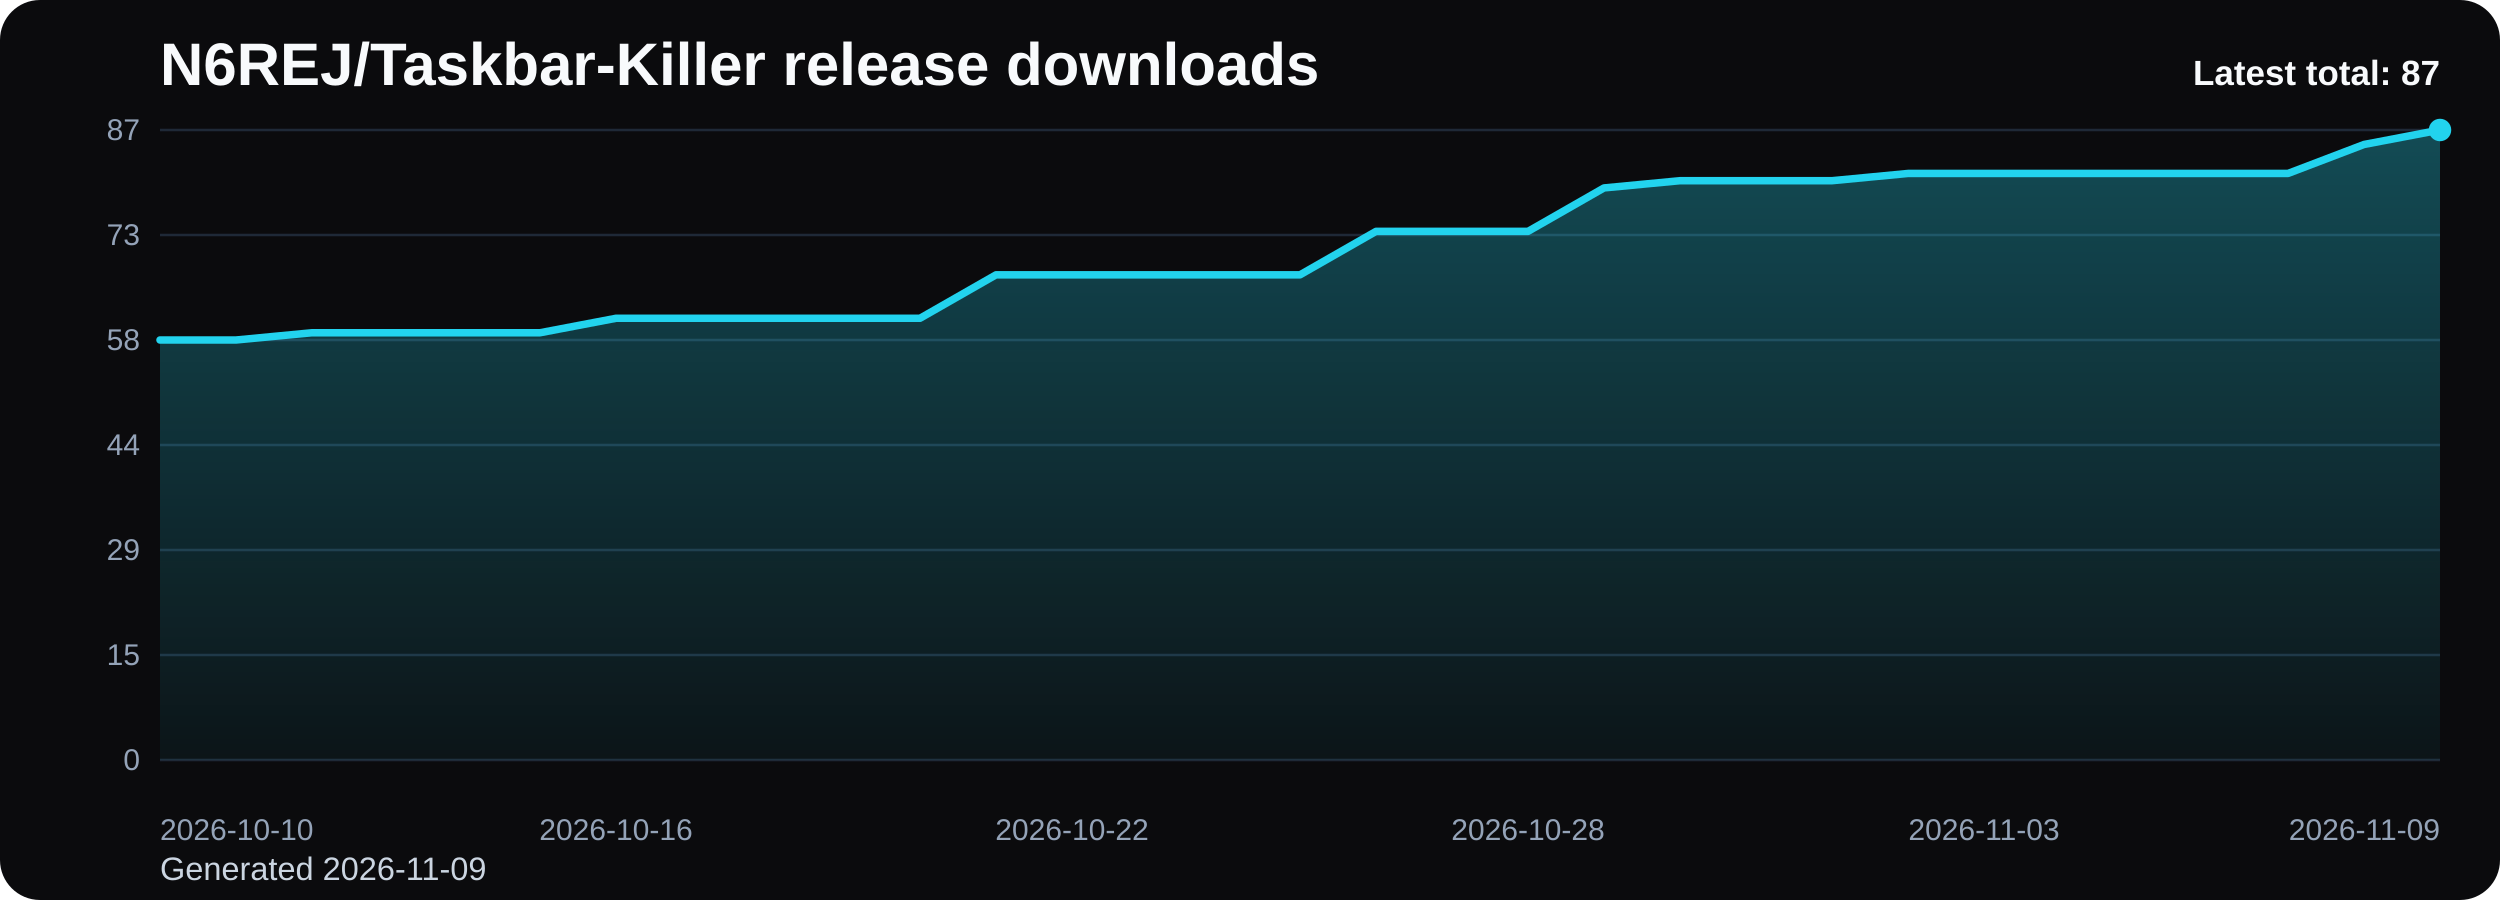
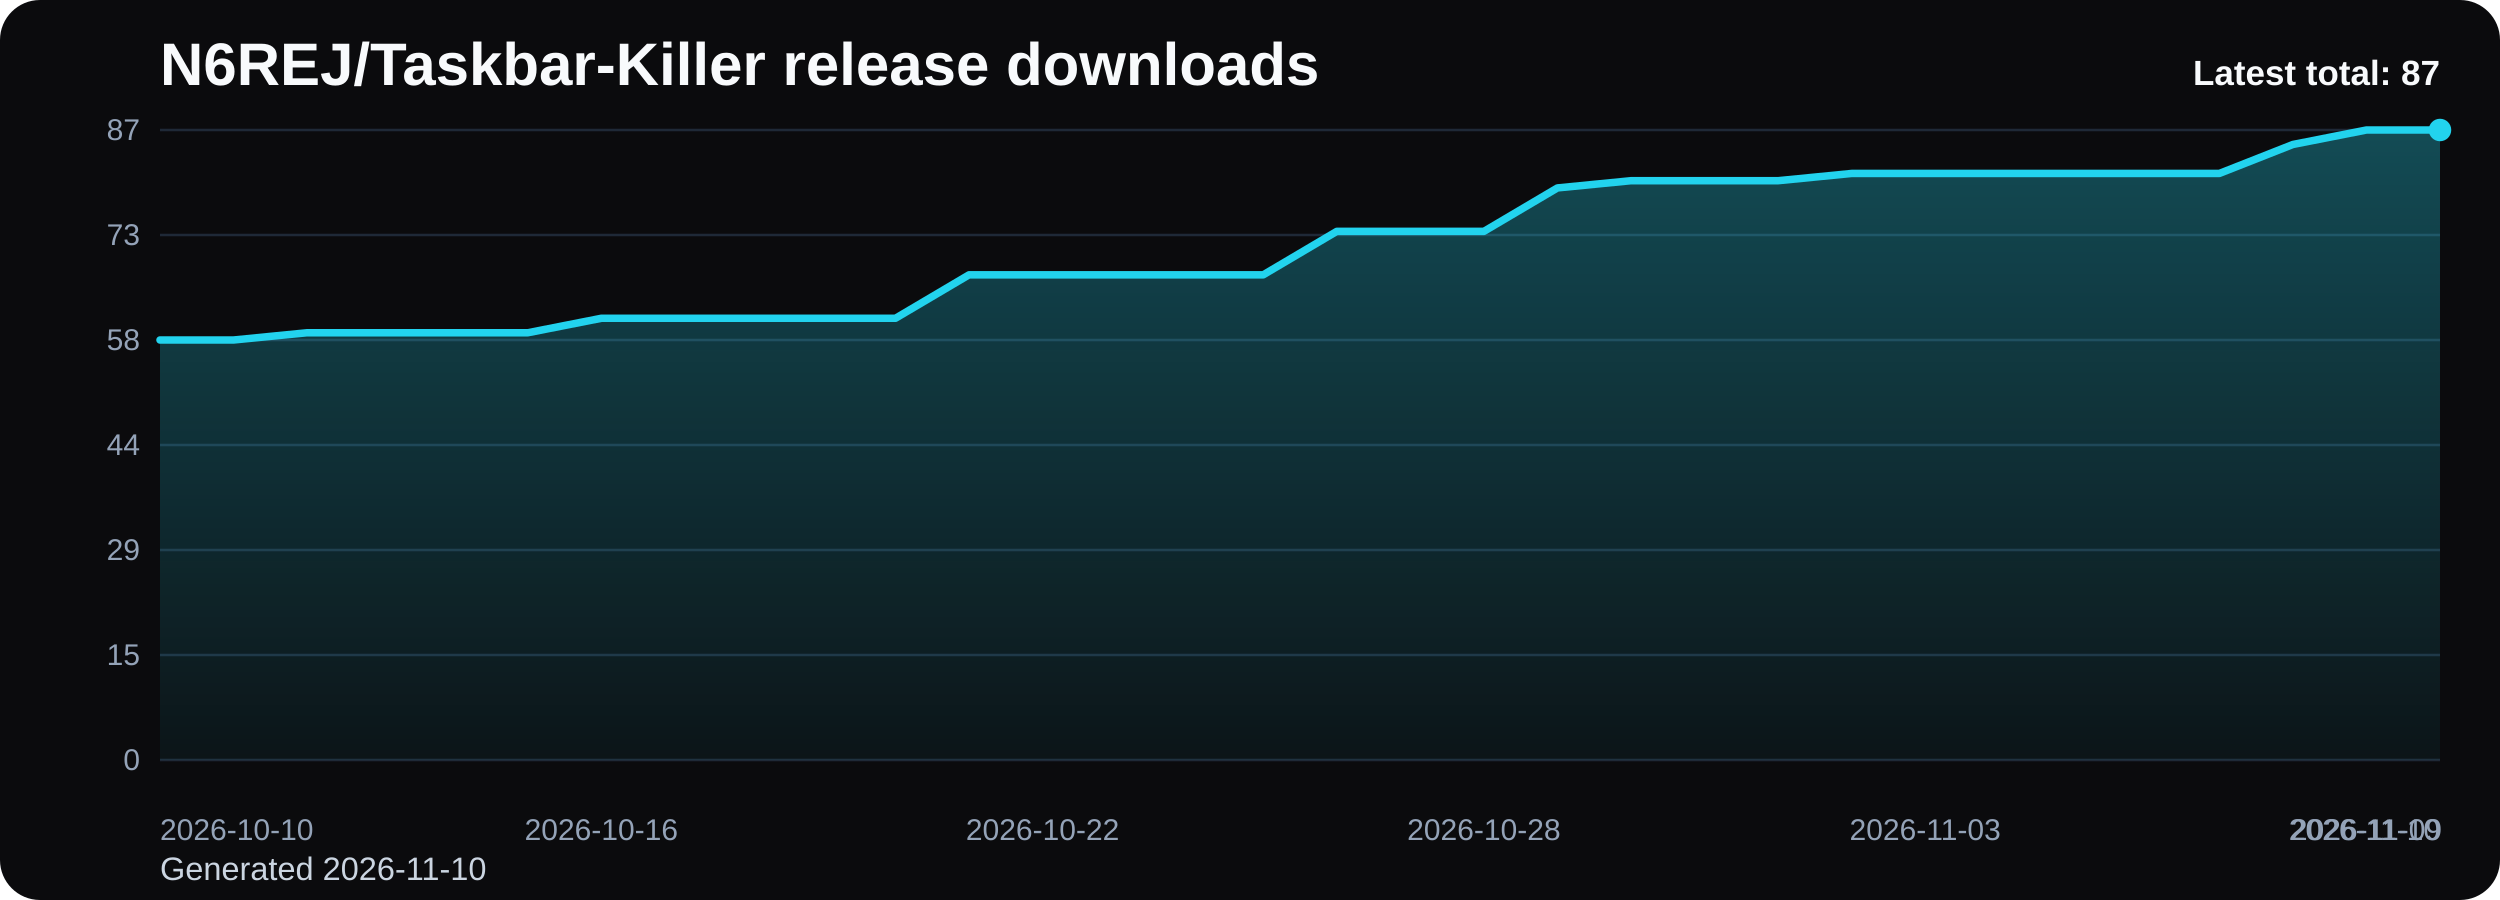
<svg xmlns="http://www.w3.org/2000/svg" viewBox="0 0 1000 360" role="img" aria-label="N6REJ/Taskbar-Killer release downloads chart">
  <defs>
    <linearGradient id="fill-total-trend-black" x1="0" y1="0" x2="0" y2="1">
      <stop offset="0%" stop-color="#22d3ee" stop-opacity="0.32" />
      <stop offset="100%" stop-color="#22d3ee" stop-opacity="0.05" />
    </linearGradient>
    <style>
      .bg { fill: #0b0b0d; }
      .title { font: 700 24px Arial, sans-serif; fill: #f8fafc; }
      .sub { font: 400 13px Arial, sans-serif; fill: #cbd5e1; }
      .grid { stroke: #1f2937; stroke-width: 1; }
      .axis { font: 400 12px Arial, sans-serif; fill: #94a3b8; }
      .line { fill: none; stroke: #22d3ee; stroke-width: 3; stroke-linecap: round; stroke-linejoin: round; }
      .dot { fill: #22d3ee; }
      .value { font: 600 11px Arial, sans-serif; fill: #cbd5e1; }
      .latest { font: 700 14px Arial, sans-serif; fill: #f8fafc; }
    </style>
  </defs>
  <rect class="bg" x="0" y="0" width="1000" height="360" rx="16" />
  <text class="title" x="64" y="34">N6REJ/Taskbar-Killer release downloads</text>
-   <text class="sub" x="64" y="352">Generated 2026-11-09</text>
+   <text class="sub" x="64" y="352">Generated 2026-11-10</text>
  <line x1="64" y1="52.00" x2="976" y2="52.00" class="grid" />
  <text x="56" y="56.00" text-anchor="end" class="axis">87</text>
  <line x1="64" y1="94.00" x2="976" y2="94.00" class="grid" />
  <text x="56" y="98.00" text-anchor="end" class="axis">73</text>
  <line x1="64" y1="136.00" x2="976" y2="136.00" class="grid" />
  <text x="56" y="140.00" text-anchor="end" class="axis">58</text>
  <line x1="64" y1="178.00" x2="976" y2="178.00" class="grid" />
  <text x="56" y="182.00" text-anchor="end" class="axis">44</text>
  <line x1="64" y1="220.00" x2="976" y2="220.00" class="grid" />
  <text x="56" y="224.00" text-anchor="end" class="axis">29</text>
  <line x1="64" y1="262.00" x2="976" y2="262.00" class="grid" />
  <text x="56" y="266.00" text-anchor="end" class="axis">15</text>
  <line x1="64" y1="304.00" x2="976" y2="304.00" class="grid" />
  <text x="56" y="308.00" text-anchor="end" class="axis">0</text>
-   <path d="M 64.00 304 L 64.00 136.00 L 94.40 136.00 L 124.80 133.10 L 155.20 133.10 L 185.60 133.10 L 216.00 133.10 L 246.40 127.31 L 276.80 127.31 L 307.20 127.31 L 337.60 127.31 L 368.00 127.31 L 398.40 109.93 L 428.80 109.93 L 459.20 109.93 L 489.60 109.93 L 520.00 109.93 L 550.40 92.55 L 580.80 92.55 L 611.20 92.55 L 641.60 75.17 L 672.00 72.28 L 702.40 72.28 L 732.80 72.28 L 763.20 69.38 L 793.60 69.38 L 824.00 69.38 L 854.40 69.38 L 884.80 69.38 L 915.20 69.38 L 945.60 57.79 L 976.00 52.00 L 976.00 304 Z" fill="url(#fill-total-trend-black)" />
-   <polyline class="line" points="64.00,136.00 94.40,136.00 124.80,133.10 155.20,133.10 185.60,133.10 216.00,133.10 246.40,127.31 276.80,127.31 307.20,127.31 337.60,127.31 368.00,127.31 398.40,109.93 428.80,109.93 459.20,109.93 489.60,109.93 520.00,109.93 550.40,92.55 580.80,92.55 611.20,92.55 641.60,75.17 672.00,72.28 702.40,72.28 732.80,72.28 763.20,69.38 793.60,69.38 824.00,69.38 854.40,69.38 884.80,69.38 915.20,69.38 945.60,57.79 976.00,52.00" />
+   <path d="M 64.00 304 L 64.00 136.00 L 93.42 136.00 L 122.84 133.10 L 152.26 133.10 L 181.68 133.10 L 211.10 133.10 L 240.52 127.31 L 269.94 127.31 L 299.35 127.31 L 328.77 127.31 L 358.19 127.31 L 387.61 109.93 L 417.03 109.93 L 446.45 109.93 L 475.87 109.93 L 505.29 109.93 L 534.71 92.55 L 564.13 92.55 L 593.55 92.55 L 622.97 75.17 L 652.39 72.28 L 681.81 72.28 L 711.23 72.28 L 740.65 69.38 L 770.06 69.38 L 799.48 69.38 L 828.90 69.38 L 858.32 69.38 L 887.74 69.38 L 917.16 57.79 L 946.58 52.00 L 976.00 52.00 L 976.00 304 Z" fill="url(#fill-total-trend-black)" />
+   <polyline class="line" points="64.00,136.00 93.42,136.00 122.84,133.10 152.26,133.10 181.68,133.10 211.10,133.10 240.52,127.31 269.94,127.31 299.35,127.31 328.77,127.31 358.19,127.31 387.61,109.93 417.03,109.93 446.45,109.93 475.87,109.93 505.29,109.93 534.71,92.55 564.13,92.55 593.55,92.55 622.97,75.17 652.39,72.28 681.81,72.28 711.23,72.28 740.65,69.38 770.06,69.38 799.48,69.38 828.90,69.38 858.32,69.38 887.74,69.38 917.16,57.79 946.58,52.00 976.00,52.00" />
  <circle class="dot" cx="976.00" cy="52.00" r="4.5" />
  <text class="axis" x="64.00" y="336" text-anchor="start">2026-10-10</text>
-   <text class="axis" x="246.40" y="336" text-anchor="middle">2026-10-16</text>
-   <text class="axis" x="428.80" y="336" text-anchor="middle">2026-10-22</text>
-   <text class="axis" x="611.20" y="336" text-anchor="middle">2026-10-28</text>
-   <text class="axis" x="793.60" y="336" text-anchor="middle">2026-11-03</text>
-   <text class="axis" x="976.00" y="336" text-anchor="end">2026-11-09</text>
+   <text class="axis" x="240.52" y="336" text-anchor="middle">2026-10-16</text>
+   <text class="axis" x="417.03" y="336" text-anchor="middle">2026-10-22</text>
+   <text class="axis" x="593.55" y="336" text-anchor="middle">2026-10-28</text>
+   <text class="axis" x="770.06" y="336" text-anchor="middle">2026-11-03</text>
+   <text class="axis" x="946.58" y="336" text-anchor="middle">2026-11-09</text>
+   <text class="axis" x="976.00" y="336" text-anchor="end">2026-11-10</text>
  <text class="latest" x="976" y="34" text-anchor="end">Latest total: 87</text>
</svg>
